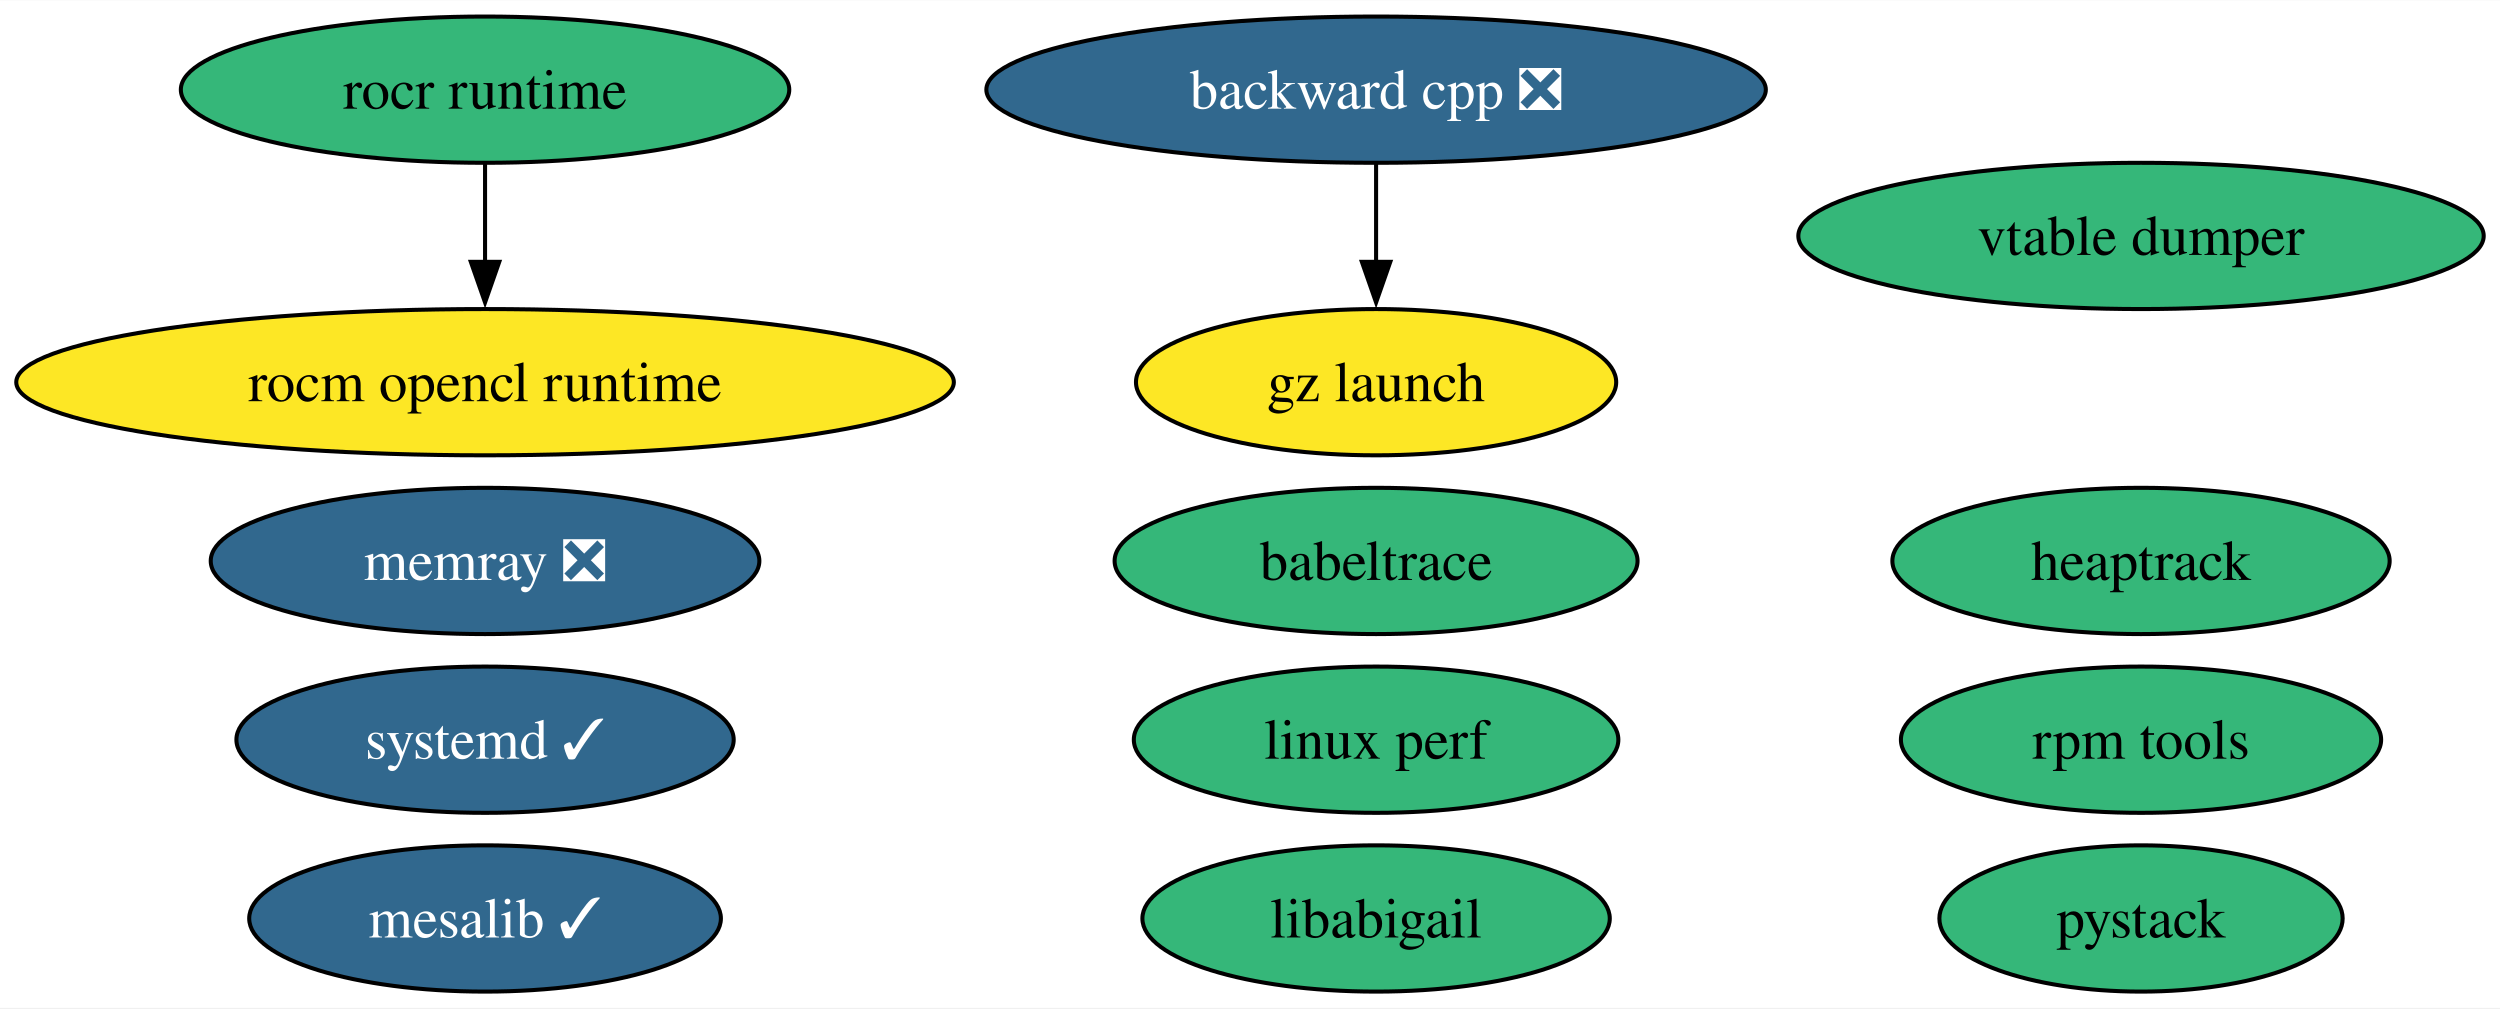
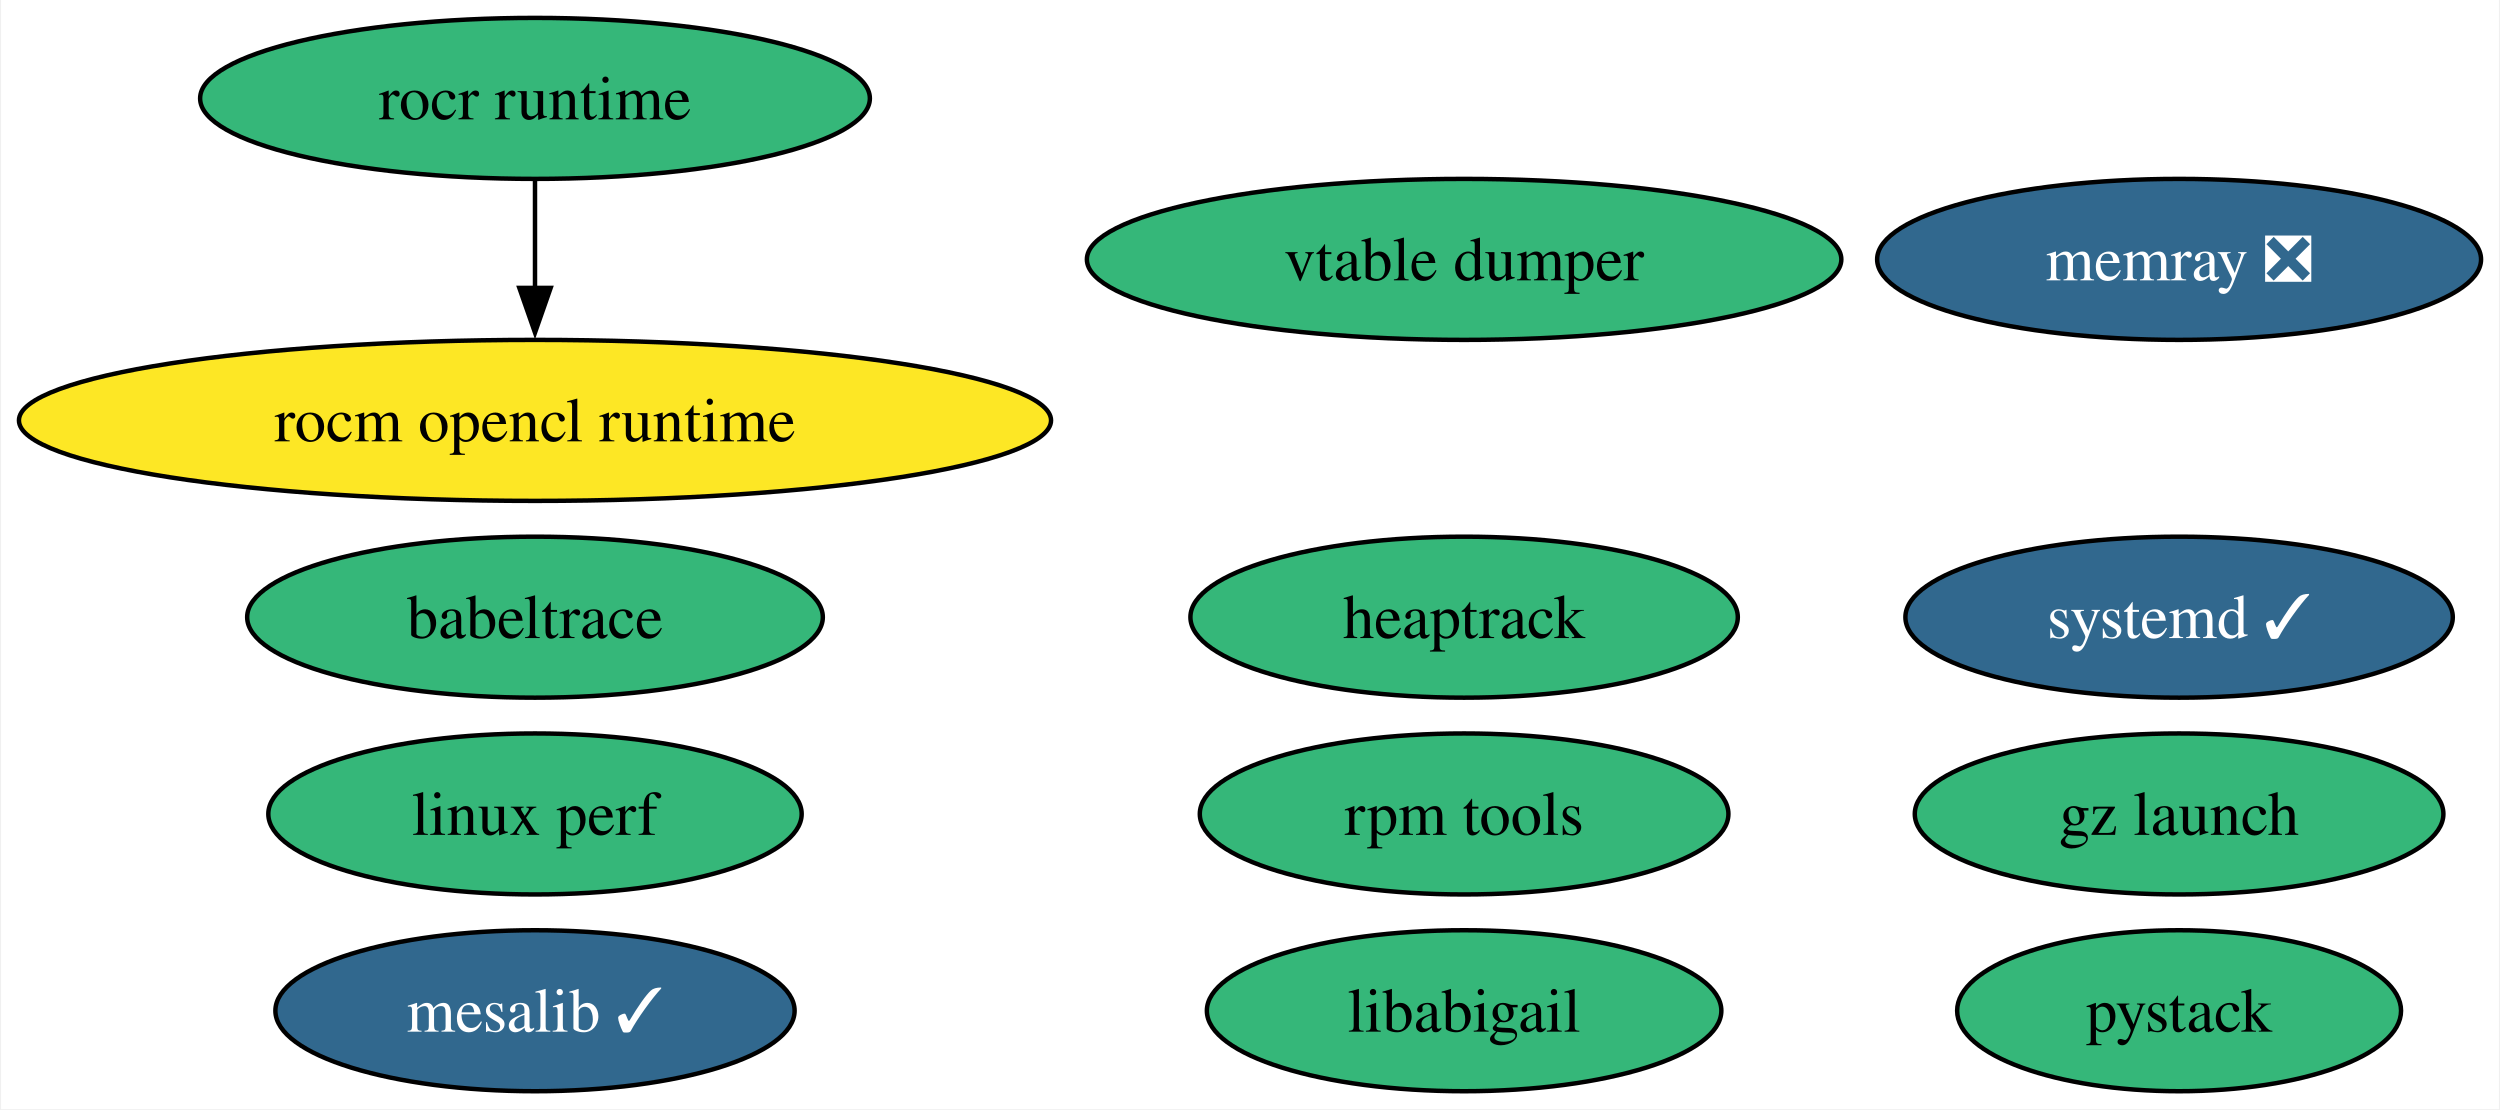
- <svg xmlns="http://www.w3.org/2000/svg" xmlns:xlink="http://www.w3.org/1999/xlink" width="615pt" height="248pt" viewBox="0.00 0.00 615.35 248.00">
+ <svg xmlns="http://www.w3.org/2000/svg" xmlns:xlink="http://www.w3.org/1999/xlink" width="559pt" height="248pt" viewBox="0.00 0.00 558.53 248.00">
  <g id="graph0" class="graph" transform="scale(1 1) rotate(0) translate(4 244)">
-     <polygon fill="white" stroke="none" points="-4,4 -4,-244 611.35,-244 611.35,4 -4,4" />
+     <polygon fill="white" stroke="none" points="-4,4 -4,-244 554.53,-244 554.53,4 -4,4" />
    <g id="node1" class="node">
      <g id="a_node1">
-         <a xlink:href="https://github.com/conda-forge/backward-cpp-feedstock/pull/23" xlink:title="backward cpp ❎">
-           <ellipse fill="#31688e" stroke="black" cx="334.71" cy="-222" rx="95.93" ry="18" />
-           <text text-anchor="middle" x="334.71" y="-217.32" font-family="Times,serif" font-size="14.00" fill="white">backward cpp ❎</text>
-         </a>
-       </g>
-     </g>
-     <g id="node11" class="node">
-       <g id="a_node11">
-         <a xlink:href="https://github.com/conda-forge/gz-launch-feedstock" xlink:title="gz launch">
-           <ellipse fill="#fde725" stroke="black" cx="334.71" cy="-150" rx="59.1" ry="18" />
-           <text text-anchor="middle" x="334.71" y="-145.32" font-family="Times,serif" font-size="14.00">gz launch</text>
-         </a>
-       </g>
-     </g>
-     <g id="edge1" class="edge">
-       <path fill="none" stroke="black" d="M334.71,-203.7C334.71,-196.41 334.71,-187.73 334.71,-179.54" />
-       <polygon fill="black" stroke="black" points="338.21,-179.62 334.71,-169.62 331.21,-179.62 338.21,-179.62" />
-     </g>
-     <g id="node2" class="node">
-       <g id="a_node2">
        <a xlink:href="https://github.com/conda-forge/mesalib-feedstock/pull/93" xlink:title="mesalib ✓">
          <ellipse fill="#31688e" stroke="black" cx="115.39" cy="-18" rx="58.05" ry="18" />
          <text text-anchor="middle" x="115.39" y="-13.32" font-family="Times,serif" font-size="14.00" fill="white">mesalib ✓</text>
        </a>
      </g>
    </g>
-     <g id="node3" class="node">
-       <g id="a_node3">
+     <g id="node2" class="node">
+       <g id="a_node2">
        <a xlink:href="https://github.com/conda-forge/rocm-opencl-runtime-feedstock" xlink:title="rocm opencl runtime">
          <ellipse fill="#fde725" stroke="black" cx="115.39" cy="-150" rx="115.39" ry="18" />
          <text text-anchor="middle" x="115.39" y="-145.32" font-family="Times,serif" font-size="14.00">rocm opencl runtime</text>
        </a>
      </g>
    </g>
-     <g id="node4" class="node">
-       <g id="a_node4">
+     <g id="node3" class="node">
+       <g id="a_node3">
        <a xlink:href="https://github.com/conda-forge/rocr-runtime-feedstock" xlink:title="rocr runtime">
          <ellipse fill="#35b779" stroke="black" cx="115.39" cy="-222" rx="74.88" ry="18" />
          <text text-anchor="middle" x="115.39" y="-217.32" font-family="Times,serif" font-size="14.00">rocr runtime</text>
        </a>
      </g>
    </g>
-     <g id="edge2" class="edge">
+     <g id="edge1" class="edge">
      <path fill="none" stroke="black" d="M115.39,-203.7C115.39,-196.41 115.39,-187.73 115.39,-179.54" />
      <polygon fill="black" stroke="black" points="118.89,-179.62 115.39,-169.62 111.89,-179.62 118.89,-179.62" />
    </g>
+     <g id="node4" class="node">
+       <g id="a_node4">
+         <a xlink:href="https://github.com/conda-forge/rpm-tools-feedstock" xlink:title="rpm tools">
+           <ellipse fill="#35b779" stroke="black" cx="323.14" cy="-62" rx="59.1" ry="18" />
+           <text text-anchor="middle" x="323.14" y="-57.33" font-family="Times,serif" font-size="14.00">rpm tools</text>
+         </a>
+       </g>
+     </g>
    <g id="node5" class="node">
      <g id="a_node5">
-         <a xlink:href="https://github.com/conda-forge/rpm-tools-feedstock" xlink:title="rpm tools">
-           <ellipse fill="#35b779" stroke="black" cx="522.99" cy="-62" rx="59.1" ry="18" />
-           <text text-anchor="middle" x="522.99" y="-57.33" font-family="Times,serif" font-size="14.00">rpm tools</text>
+         <a xlink:href="https://github.com/conda-forge/vtable-dumper-feedstock" xlink:title="vtable dumper">
+           <ellipse fill="#35b779" stroke="black" cx="323.14" cy="-186" rx="84.35" ry="18" />
+           <text text-anchor="middle" x="323.14" y="-181.32" font-family="Times,serif" font-size="14.00">vtable dumper</text>
        </a>
      </g>
    </g>
    <g id="node6" class="node">
      <g id="a_node6">
-         <a xlink:href="https://github.com/conda-forge/vtable-dumper-feedstock" xlink:title="vtable dumper">
-           <ellipse fill="#35b779" stroke="black" cx="522.99" cy="-186" rx="84.35" ry="18" />
-           <text text-anchor="middle" x="522.99" y="-181.32" font-family="Times,serif" font-size="14.00">vtable dumper</text>
+         <a xlink:href="https://github.com/conda-forge/heaptrack-feedstock" xlink:title="heaptrack">
+           <ellipse fill="#35b779" stroke="black" cx="323.14" cy="-106" rx="61.2" ry="18" />
+           <text text-anchor="middle" x="323.14" y="-101.33" font-family="Times,serif" font-size="14.00">heaptrack</text>
        </a>
      </g>
    </g>
    <g id="node7" class="node">
      <g id="a_node7">
-         <a xlink:href="https://github.com/conda-forge/heaptrack-feedstock" xlink:title="heaptrack">
-           <ellipse fill="#35b779" stroke="black" cx="522.99" cy="-106" rx="61.2" ry="18" />
-           <text text-anchor="middle" x="522.99" y="-101.33" font-family="Times,serif" font-size="14.00">heaptrack</text>
+         <a xlink:href="https://github.com/conda-forge/systemd-feedstock/pull/25" xlink:title="systemd ✓">
+           <ellipse fill="#31688e" stroke="black" cx="483.01" cy="-106" rx="61.2" ry="18" />
+           <text text-anchor="middle" x="483.01" y="-101.33" font-family="Times,serif" font-size="14.00" fill="white">systemd ✓</text>
        </a>
      </g>
    </g>
    <g id="node8" class="node">
      <g id="a_node8">
-         <a xlink:href="https://github.com/conda-forge/systemd-feedstock/pull/25" xlink:title="systemd ✓">
-           <ellipse fill="#31688e" stroke="black" cx="115.39" cy="-62" rx="61.2" ry="18" />
-           <text text-anchor="middle" x="115.39" y="-57.33" font-family="Times,serif" font-size="14.00" fill="white">systemd ✓</text>
+         <a xlink:href="https://github.com/conda-forge/memray-feedstock/pull/38" xlink:title="memray ❎">
+           <ellipse fill="#31688e" stroke="black" cx="483.01" cy="-186" rx="67.52" ry="18" />
+           <text text-anchor="middle" x="483.01" y="-181.32" font-family="Times,serif" font-size="14.00" fill="white">memray ❎</text>
        </a>
      </g>
    </g>
    <g id="node9" class="node">
      <g id="a_node9">
-         <a xlink:href="https://github.com/conda-forge/memray-feedstock/pull/38" xlink:title="memray ❎">
-           <ellipse fill="#31688e" stroke="black" cx="115.39" cy="-106" rx="67.52" ry="18" />
-           <text text-anchor="middle" x="115.39" y="-101.33" font-family="Times,serif" font-size="14.00" fill="white">memray ❎</text>
+         <a xlink:href="https://github.com/conda-forge/babeltrace-feedstock" xlink:title="babeltrace">
+           <ellipse fill="#35b779" stroke="black" cx="115.39" cy="-106" rx="64.36" ry="18" />
+           <text text-anchor="middle" x="115.39" y="-101.33" font-family="Times,serif" font-size="14.00">babeltrace</text>
        </a>
      </g>
    </g>
    <g id="node10" class="node">
      <g id="a_node10">
-         <a xlink:href="https://github.com/conda-forge/babeltrace-feedstock" xlink:title="babeltrace">
-           <ellipse fill="#35b779" stroke="black" cx="334.71" cy="-106" rx="64.36" ry="18" />
-           <text text-anchor="middle" x="334.71" y="-101.33" font-family="Times,serif" font-size="14.00">babeltrace</text>
+         <a xlink:href="https://github.com/conda-forge/gz-launch-feedstock" xlink:title="gz launch">
+           <ellipse fill="#35b779" stroke="black" cx="483.01" cy="-62" rx="59.1" ry="18" />
+           <text text-anchor="middle" x="483.01" y="-57.33" font-family="Times,serif" font-size="14.00">gz launch</text>
+         </a>
+       </g>
+     </g>
+     <g id="node11" class="node">
+       <g id="a_node11">
+         <a xlink:href="https://github.com/conda-forge/linux-perf-feedstock" xlink:title="linux perf">
+           <ellipse fill="#35b779" stroke="black" cx="115.39" cy="-62" rx="59.63" ry="18" />
+           <text text-anchor="middle" x="115.39" y="-57.33" font-family="Times,serif" font-size="14.00">linux perf</text>
        </a>
      </g>
    </g>
    <g id="node12" class="node">
      <g id="a_node12">
-         <a xlink:href="https://github.com/conda-forge/linux-perf-feedstock" xlink:title="linux perf">
-           <ellipse fill="#35b779" stroke="black" cx="334.71" cy="-62" rx="59.63" ry="18" />
-           <text text-anchor="middle" x="334.71" y="-57.33" font-family="Times,serif" font-size="14.00">linux perf</text>
+         <a xlink:href="https://github.com/conda-forge/pystack-feedstock" xlink:title="pystack">
+           <ellipse fill="#35b779" stroke="black" cx="483.01" cy="-18" rx="49.63" ry="18" />
+           <text text-anchor="middle" x="483.01" y="-13.32" font-family="Times,serif" font-size="14.00">pystack</text>
        </a>
      </g>
    </g>
    <g id="node13" class="node">
      <g id="a_node13">
-         <a xlink:href="https://github.com/conda-forge/pystack-feedstock" xlink:title="pystack">
-           <ellipse fill="#35b779" stroke="black" cx="522.99" cy="-18" rx="49.63" ry="18" />
-           <text text-anchor="middle" x="522.99" y="-13.32" font-family="Times,serif" font-size="14.00">pystack</text>
-         </a>
-       </g>
-     </g>
-     <g id="node14" class="node">
-       <g id="a_node14">
        <a xlink:href="https://github.com/conda-forge/libabigail-feedstock" xlink:title="libabigail">
-           <ellipse fill="#35b779" stroke="black" cx="334.71" cy="-18" rx="57.52" ry="18" />
-           <text text-anchor="middle" x="334.71" y="-13.32" font-family="Times,serif" font-size="14.00">libabigail</text>
+           <ellipse fill="#35b779" stroke="black" cx="323.14" cy="-18" rx="57.52" ry="18" />
+           <text text-anchor="middle" x="323.14" y="-13.32" font-family="Times,serif" font-size="14.00">libabigail</text>
        </a>
      </g>
    </g>
  </g>
</svg>
